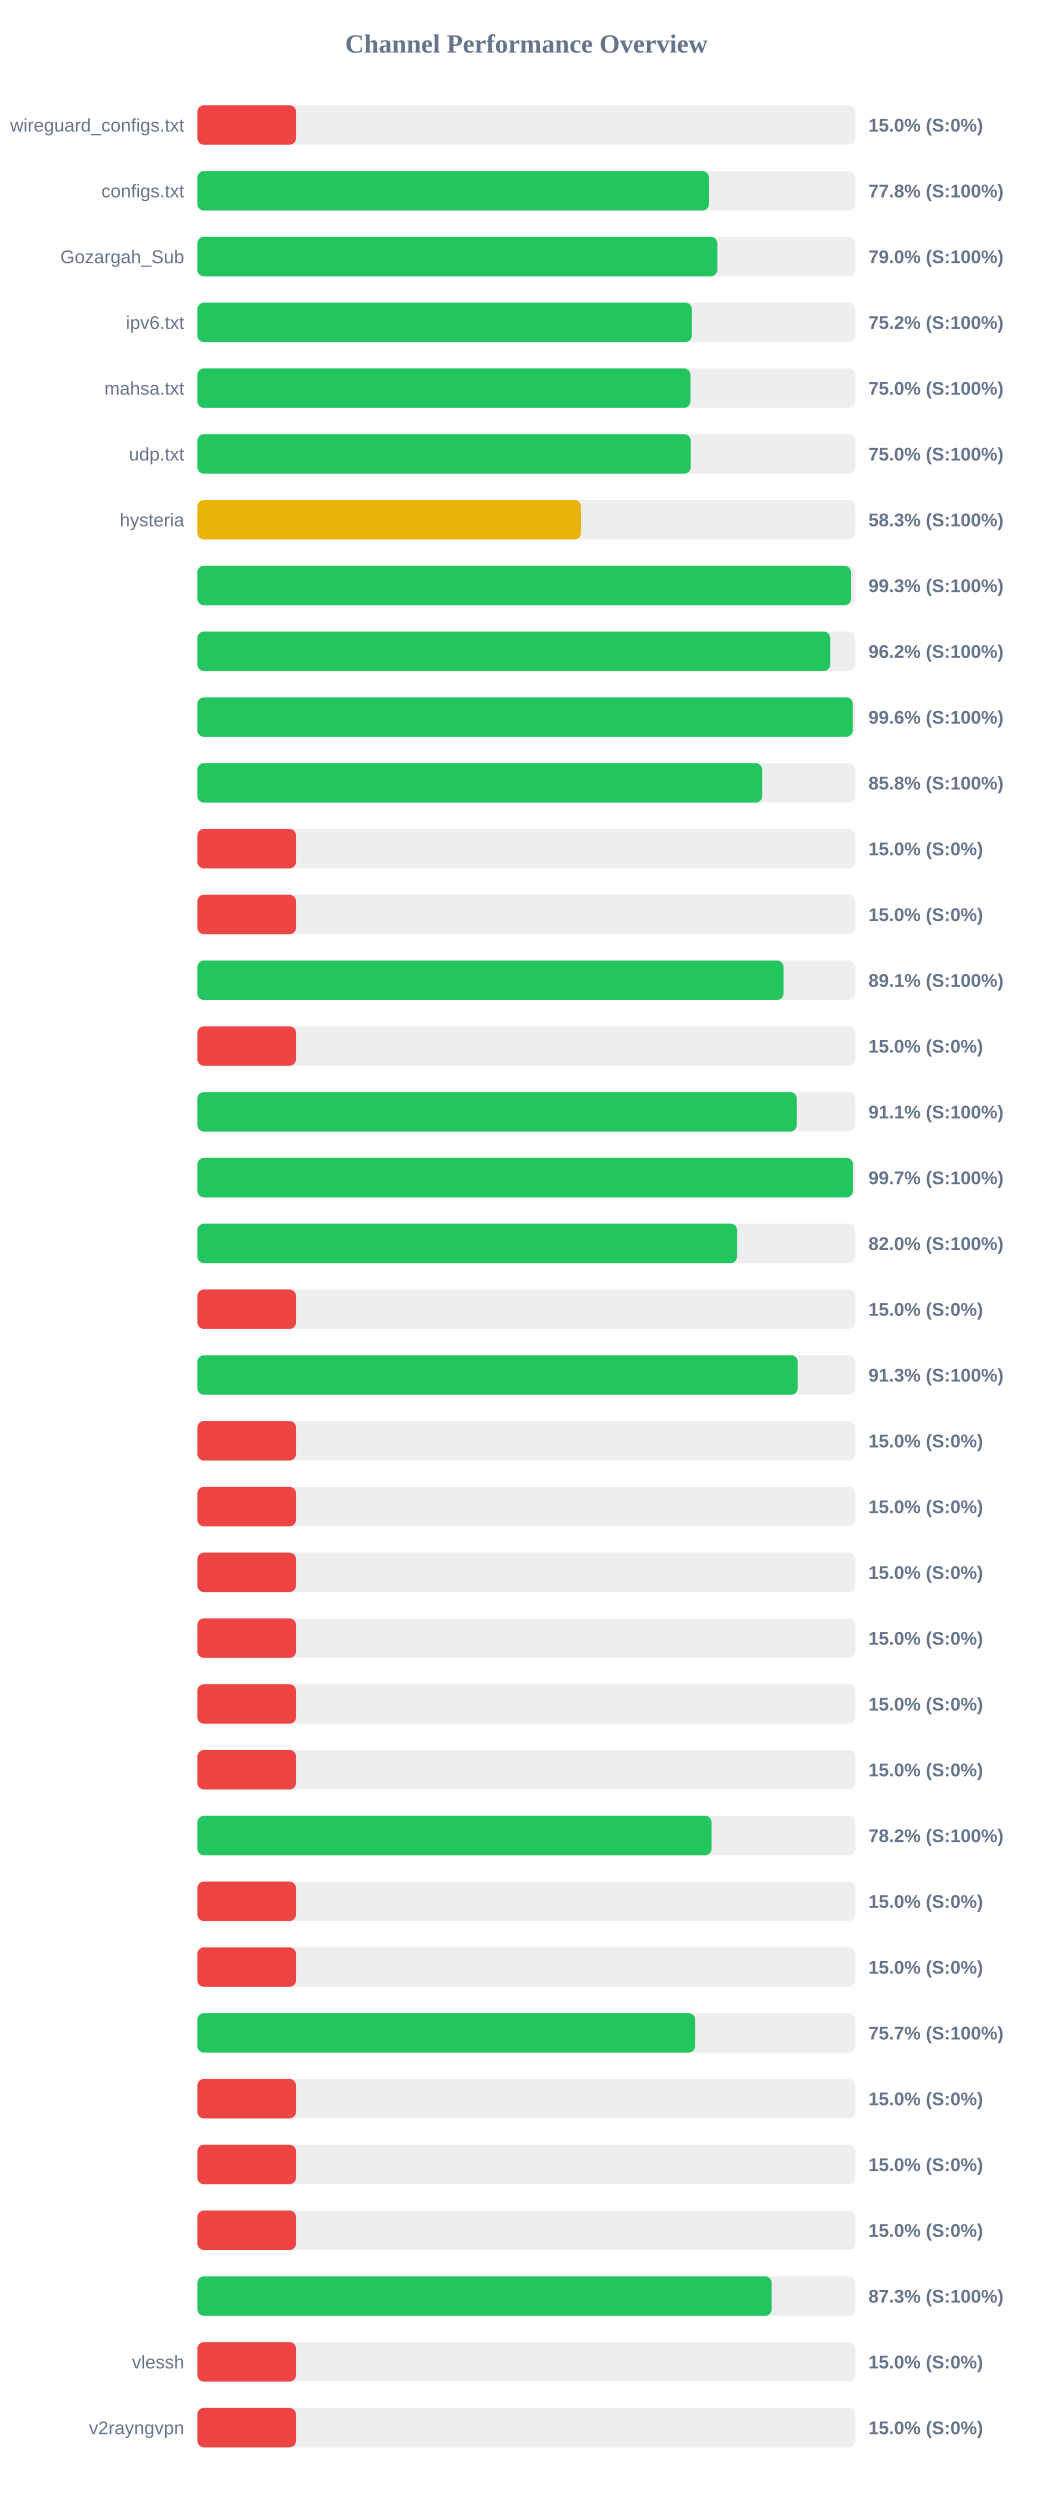
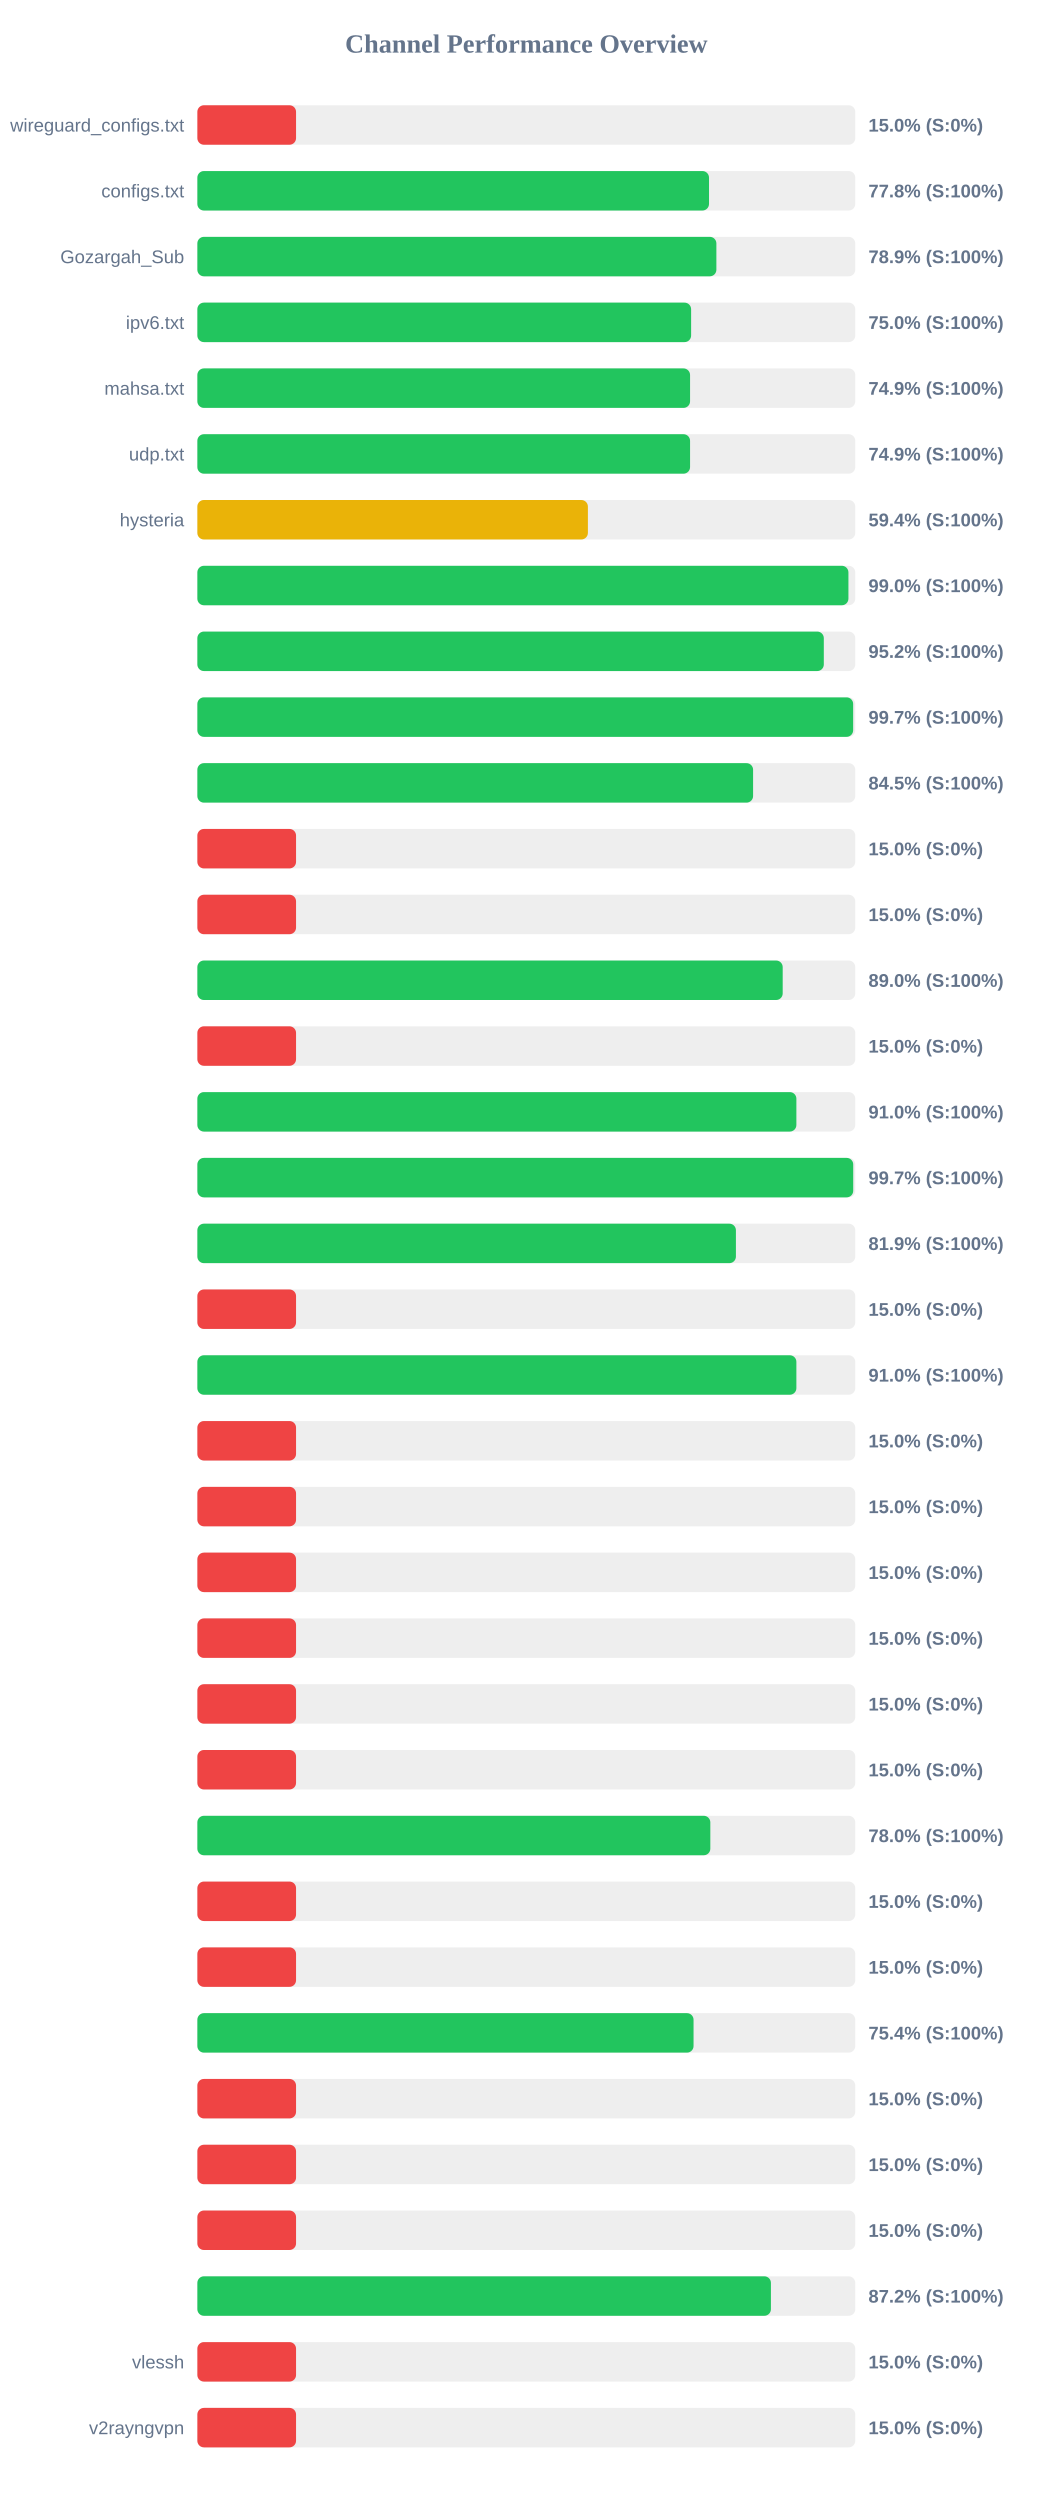
<svg xmlns="http://www.w3.org/2000/svg" width="800" height="1900" version="1.1">
  <style>
        .row { font: 14px Arial; fill: #64748b; }
        .score { font: bold 14px Arial; fill: #64748b; }
    </style>
  <text x="400" y="40" text-anchor="middle" font-size="20px" font-weight="bold" fill="#64748b">Channel Performance Overview</text>
  <rect x="150" y="80" width="500" height="30" fill="#eee" rx="5" />
  <rect x="150" y="80" width="75.0" height="30" fill="#ef4444" rx="5" />
  <text x="140" y="100" text-anchor="end" class="row">wireguard_configs.txt</text>
  <text x="660" y="100" text-anchor="start" class="score">15.0% (S:0%)</text>
  <rect x="150" y="130" width="500" height="30" fill="#eee" rx="5" />
-   <rect x="150" y="130" width="388.8" height="30" fill="#22c55e" rx="5" />
+   <rect x="150" y="130" width="388.85" height="30" fill="#22c55e" rx="5" />
  <text x="140" y="150" text-anchor="end" class="row">configs.txt</text>
  <text x="660" y="150" text-anchor="start" class="score">77.8% (S:100%)</text>
  <rect x="150" y="180" width="500" height="30" fill="#eee" rx="5" />
-   <rect x="150" y="180" width="395.2" height="30" fill="#22c55e" rx="5" />
+   <rect x="150" y="180" width="394.45" height="30" fill="#22c55e" rx="5" />
  <text x="140" y="200" text-anchor="end" class="row">Gozargah_Sub</text>
-   <text x="660" y="200" text-anchor="start" class="score">79.0% (S:100%)</text>
+   <text x="660" y="200" text-anchor="start" class="score">78.9% (S:100%)</text>
  <rect x="150" y="230" width="500" height="30" fill="#eee" rx="5" />
-   <rect x="150" y="230" width="375.8" height="30" fill="#22c55e" rx="5" />
+   <rect x="150" y="230" width="375.25" height="30" fill="#22c55e" rx="5" />
  <text x="140" y="250" text-anchor="end" class="row">ipv6.txt</text>
-   <text x="660" y="250" text-anchor="start" class="score">75.2% (S:100%)</text>
+   <text x="660" y="250" text-anchor="start" class="score">75.0% (S:100%)</text>
  <rect x="150" y="280" width="500" height="30" fill="#eee" rx="5" />
-   <rect x="150" y="280" width="374.75" height="30" fill="#22c55e" rx="5" />
+   <rect x="150" y="280" width="374.45" height="30" fill="#22c55e" rx="5" />
  <text x="140" y="300" text-anchor="end" class="row">mahsa.txt</text>
-   <text x="660" y="300" text-anchor="start" class="score">75.0% (S:100%)</text>
+   <text x="660" y="300" text-anchor="start" class="score">74.9% (S:100%)</text>
  <rect x="150" y="330" width="500" height="30" fill="#eee" rx="5" />
-   <rect x="150" y="330" width="374.95" height="30" fill="#22c55e" rx="5" />
+   <rect x="150" y="330" width="374.45" height="30" fill="#22c55e" rx="5" />
  <text x="140" y="350" text-anchor="end" class="row">udp.txt</text>
-   <text x="660" y="350" text-anchor="start" class="score">75.0% (S:100%)</text>
+   <text x="660" y="350" text-anchor="start" class="score">74.9% (S:100%)</text>
  <rect x="150" y="380" width="500" height="30" fill="#eee" rx="5" />
-   <rect x="150" y="380" width="291.55" height="30" fill="#eab308" rx="5" />
+   <rect x="150" y="380" width="296.8" height="30" fill="#eab308" rx="5" />
  <text x="140" y="400" text-anchor="end" class="row">hysteria</text>
-   <text x="660" y="400" text-anchor="start" class="score">58.3% (S:100%)</text>
+   <text x="660" y="400" text-anchor="start" class="score">59.4% (S:100%)</text>
  <rect x="150" y="430" width="500" height="30" fill="#eee" rx="5" />
-   <rect x="150" y="430" width="496.75" height="30" fill="#22c55e" rx="5" />
+   <rect x="150" y="430" width="494.8" height="30" fill="#22c55e" rx="5" />
  <text x="140" y="450" text-anchor="end" class="row" />
-   <text x="660" y="450" text-anchor="start" class="score">99.3% (S:100%)</text>
+   <text x="660" y="450" text-anchor="start" class="score">99.0% (S:100%)</text>
  <rect x="150" y="480" width="500" height="30" fill="#eee" rx="5" />
-   <rect x="150" y="480" width="480.95" height="30" fill="#22c55e" rx="5" />
+   <rect x="150" y="480" width="476.1" height="30" fill="#22c55e" rx="5" />
  <text x="140" y="500" text-anchor="end" class="row" />
-   <text x="660" y="500" text-anchor="start" class="score">96.2% (S:100%)</text>
+   <text x="660" y="500" text-anchor="start" class="score">95.2% (S:100%)</text>
  <rect x="150" y="530" width="500" height="30" fill="#eee" rx="5" />
-   <rect x="150" y="530" width="498.1" height="30" fill="#22c55e" rx="5" />
+   <rect x="150" y="530" width="498.4" height="30" fill="#22c55e" rx="5" />
  <text x="140" y="550" text-anchor="end" class="row" />
-   <text x="660" y="550" text-anchor="start" class="score">99.6% (S:100%)</text>
+   <text x="660" y="550" text-anchor="start" class="score">99.7% (S:100%)</text>
  <rect x="150" y="580" width="500" height="30" fill="#eee" rx="5" />
-   <rect x="150" y="580" width="429.25" height="30" fill="#22c55e" rx="5" />
+   <rect x="150" y="580" width="422.35" height="30" fill="#22c55e" rx="5" />
  <text x="140" y="600" text-anchor="end" class="row" />
-   <text x="660" y="600" text-anchor="start" class="score">85.8% (S:100%)</text>
+   <text x="660" y="600" text-anchor="start" class="score">84.5% (S:100%)</text>
  <rect x="150" y="630" width="500" height="30" fill="#eee" rx="5" />
  <rect x="150" y="630" width="75.0" height="30" fill="#ef4444" rx="5" />
  <text x="140" y="650" text-anchor="end" class="row" />
  <text x="660" y="650" text-anchor="start" class="score">15.0% (S:0%)</text>
  <rect x="150" y="680" width="500" height="30" fill="#eee" rx="5" />
  <rect x="150" y="680" width="75.0" height="30" fill="#ef4444" rx="5" />
  <text x="140" y="700" text-anchor="end" class="row" />
  <text x="660" y="700" text-anchor="start" class="score">15.0% (S:0%)</text>
  <rect x="150" y="730" width="500" height="30" fill="#eee" rx="5" />
-   <rect x="150" y="730" width="445.5" height="30" fill="#22c55e" rx="5" />
+   <rect x="150" y="730" width="444.85" height="30" fill="#22c55e" rx="5" />
  <text x="140" y="750" text-anchor="end" class="row" />
-   <text x="660" y="750" text-anchor="start" class="score">89.1% (S:100%)</text>
+   <text x="660" y="750" text-anchor="start" class="score">89.0% (S:100%)</text>
  <rect x="150" y="780" width="500" height="30" fill="#eee" rx="5" />
  <rect x="150" y="780" width="75.0" height="30" fill="#ef4444" rx="5" />
  <text x="140" y="800" text-anchor="end" class="row" />
  <text x="660" y="800" text-anchor="start" class="score">15.0% (S:0%)</text>
  <rect x="150" y="830" width="500" height="30" fill="#eee" rx="5" />
-   <rect x="150" y="830" width="455.55" height="30" fill="#22c55e" rx="5" />
+   <rect x="150" y="830" width="455.25" height="30" fill="#22c55e" rx="5" />
  <text x="140" y="850" text-anchor="end" class="row" />
-   <text x="660" y="850" text-anchor="start" class="score">91.1% (S:100%)</text>
+   <text x="660" y="850" text-anchor="start" class="score">91.0% (S:100%)</text>
  <rect x="150" y="880" width="500" height="30" fill="#eee" rx="5" />
-   <rect x="150" y="880" width="498.25" height="30" fill="#22c55e" rx="5" />
+   <rect x="150" y="880" width="498.45" height="30" fill="#22c55e" rx="5" />
  <text x="140" y="900" text-anchor="end" class="row" />
  <text x="660" y="900" text-anchor="start" class="score">99.7% (S:100%)</text>
  <rect x="150" y="930" width="500" height="30" fill="#eee" rx="5" />
-   <rect x="150" y="930" width="410.2" height="30" fill="#22c55e" rx="5" />
+   <rect x="150" y="930" width="409.3" height="30" fill="#22c55e" rx="5" />
  <text x="140" y="950" text-anchor="end" class="row" />
-   <text x="660" y="950" text-anchor="start" class="score">82.0% (S:100%)</text>
+   <text x="660" y="950" text-anchor="start" class="score">81.9% (S:100%)</text>
  <rect x="150" y="980" width="500" height="30" fill="#eee" rx="5" />
  <rect x="150" y="980" width="75.0" height="30" fill="#ef4444" rx="5" />
  <text x="140" y="1000" text-anchor="end" class="row" />
  <text x="660" y="1000" text-anchor="start" class="score">15.0% (S:0%)</text>
  <rect x="150" y="1030" width="500" height="30" fill="#eee" rx="5" />
-   <rect x="150" y="1030" width="456.3" height="30" fill="#22c55e" rx="5" />
+   <rect x="150" y="1030" width="455.25" height="30" fill="#22c55e" rx="5" />
  <text x="140" y="1050" text-anchor="end" class="row" />
-   <text x="660" y="1050" text-anchor="start" class="score">91.3% (S:100%)</text>
+   <text x="660" y="1050" text-anchor="start" class="score">91.0% (S:100%)</text>
  <rect x="150" y="1080" width="500" height="30" fill="#eee" rx="5" />
  <rect x="150" y="1080" width="75.0" height="30" fill="#ef4444" rx="5" />
  <text x="140" y="1100" text-anchor="end" class="row" />
  <text x="660" y="1100" text-anchor="start" class="score">15.0% (S:0%)</text>
  <rect x="150" y="1130" width="500" height="30" fill="#eee" rx="5" />
  <rect x="150" y="1130" width="75.0" height="30" fill="#ef4444" rx="5" />
  <text x="140" y="1150" text-anchor="end" class="row" />
  <text x="660" y="1150" text-anchor="start" class="score">15.0% (S:0%)</text>
  <rect x="150" y="1180" width="500" height="30" fill="#eee" rx="5" />
  <rect x="150" y="1180" width="75.0" height="30" fill="#ef4444" rx="5" />
  <text x="140" y="1200" text-anchor="end" class="row" />
  <text x="660" y="1200" text-anchor="start" class="score">15.0% (S:0%)</text>
  <rect x="150" y="1230" width="500" height="30" fill="#eee" rx="5" />
  <rect x="150" y="1230" width="75.0" height="30" fill="#ef4444" rx="5" />
  <text x="140" y="1250" text-anchor="end" class="row" />
  <text x="660" y="1250" text-anchor="start" class="score">15.0% (S:0%)</text>
  <rect x="150" y="1280" width="500" height="30" fill="#eee" rx="5" />
  <rect x="150" y="1280" width="75.0" height="30" fill="#ef4444" rx="5" />
  <text x="140" y="1300" text-anchor="end" class="row" />
  <text x="660" y="1300" text-anchor="start" class="score">15.0% (S:0%)</text>
  <rect x="150" y="1330" width="500" height="30" fill="#eee" rx="5" />
  <rect x="150" y="1330" width="75.0" height="30" fill="#ef4444" rx="5" />
  <text x="140" y="1350" text-anchor="end" class="row" />
  <text x="660" y="1350" text-anchor="start" class="score">15.0% (S:0%)</text>
  <rect x="150" y="1380" width="500" height="30" fill="#eee" rx="5" />
-   <rect x="150" y="1380" width="390.8" height="30" fill="#22c55e" rx="5" />
+   <rect x="150" y="1380" width="389.85" height="30" fill="#22c55e" rx="5" />
  <text x="140" y="1400" text-anchor="end" class="row" />
-   <text x="660" y="1400" text-anchor="start" class="score">78.2% (S:100%)</text>
+   <text x="660" y="1400" text-anchor="start" class="score">78.0% (S:100%)</text>
  <rect x="150" y="1430" width="500" height="30" fill="#eee" rx="5" />
  <rect x="150" y="1430" width="75.0" height="30" fill="#ef4444" rx="5" />
  <text x="140" y="1450" text-anchor="end" class="row" />
  <text x="660" y="1450" text-anchor="start" class="score">15.0% (S:0%)</text>
  <rect x="150" y="1480" width="500" height="30" fill="#eee" rx="5" />
  <rect x="150" y="1480" width="75.0" height="30" fill="#ef4444" rx="5" />
  <text x="140" y="1500" text-anchor="end" class="row" />
  <text x="660" y="1500" text-anchor="start" class="score">15.0% (S:0%)</text>
  <rect x="150" y="1530" width="500" height="30" fill="#eee" rx="5" />
-   <rect x="150" y="1530" width="378.3" height="30" fill="#22c55e" rx="5" />
+   <rect x="150" y="1530" width="377.1" height="30" fill="#22c55e" rx="5" />
  <text x="140" y="1550" text-anchor="end" class="row" />
-   <text x="660" y="1550" text-anchor="start" class="score">75.7% (S:100%)</text>
+   <text x="660" y="1550" text-anchor="start" class="score">75.4% (S:100%)</text>
  <rect x="150" y="1580" width="500" height="30" fill="#eee" rx="5" />
  <rect x="150" y="1580" width="75.0" height="30" fill="#ef4444" rx="5" />
  <text x="140" y="1600" text-anchor="end" class="row" />
  <text x="660" y="1600" text-anchor="start" class="score">15.0% (S:0%)</text>
  <rect x="150" y="1630" width="500" height="30" fill="#eee" rx="5" />
  <rect x="150" y="1630" width="75.0" height="30" fill="#ef4444" rx="5" />
  <text x="140" y="1650" text-anchor="end" class="row" />
  <text x="660" y="1650" text-anchor="start" class="score">15.0% (S:0%)</text>
  <rect x="150" y="1680" width="500" height="30" fill="#eee" rx="5" />
  <rect x="150" y="1680" width="75.0" height="30" fill="#ef4444" rx="5" />
  <text x="140" y="1700" text-anchor="end" class="row" />
  <text x="660" y="1700" text-anchor="start" class="score">15.0% (S:0%)</text>
  <rect x="150" y="1730" width="500" height="30" fill="#eee" rx="5" />
-   <rect x="150" y="1730" width="436.45" height="30" fill="#22c55e" rx="5" />
+   <rect x="150" y="1730" width="435.9" height="30" fill="#22c55e" rx="5" />
  <text x="140" y="1750" text-anchor="end" class="row" />
-   <text x="660" y="1750" text-anchor="start" class="score">87.3% (S:100%)</text>
+   <text x="660" y="1750" text-anchor="start" class="score">87.2% (S:100%)</text>
  <rect x="150" y="1780" width="500" height="30" fill="#eee" rx="5" />
  <rect x="150" y="1780" width="75.0" height="30" fill="#ef4444" rx="5" />
  <text x="140" y="1800" text-anchor="end" class="row">vlessh</text>
  <text x="660" y="1800" text-anchor="start" class="score">15.0% (S:0%)</text>
  <rect x="150" y="1830" width="500" height="30" fill="#eee" rx="5" />
  <rect x="150" y="1830" width="75.0" height="30" fill="#ef4444" rx="5" />
  <text x="140" y="1850" text-anchor="end" class="row">v2rayngvpn</text>
  <text x="660" y="1850" text-anchor="start" class="score">15.0% (S:0%)</text>
</svg>
